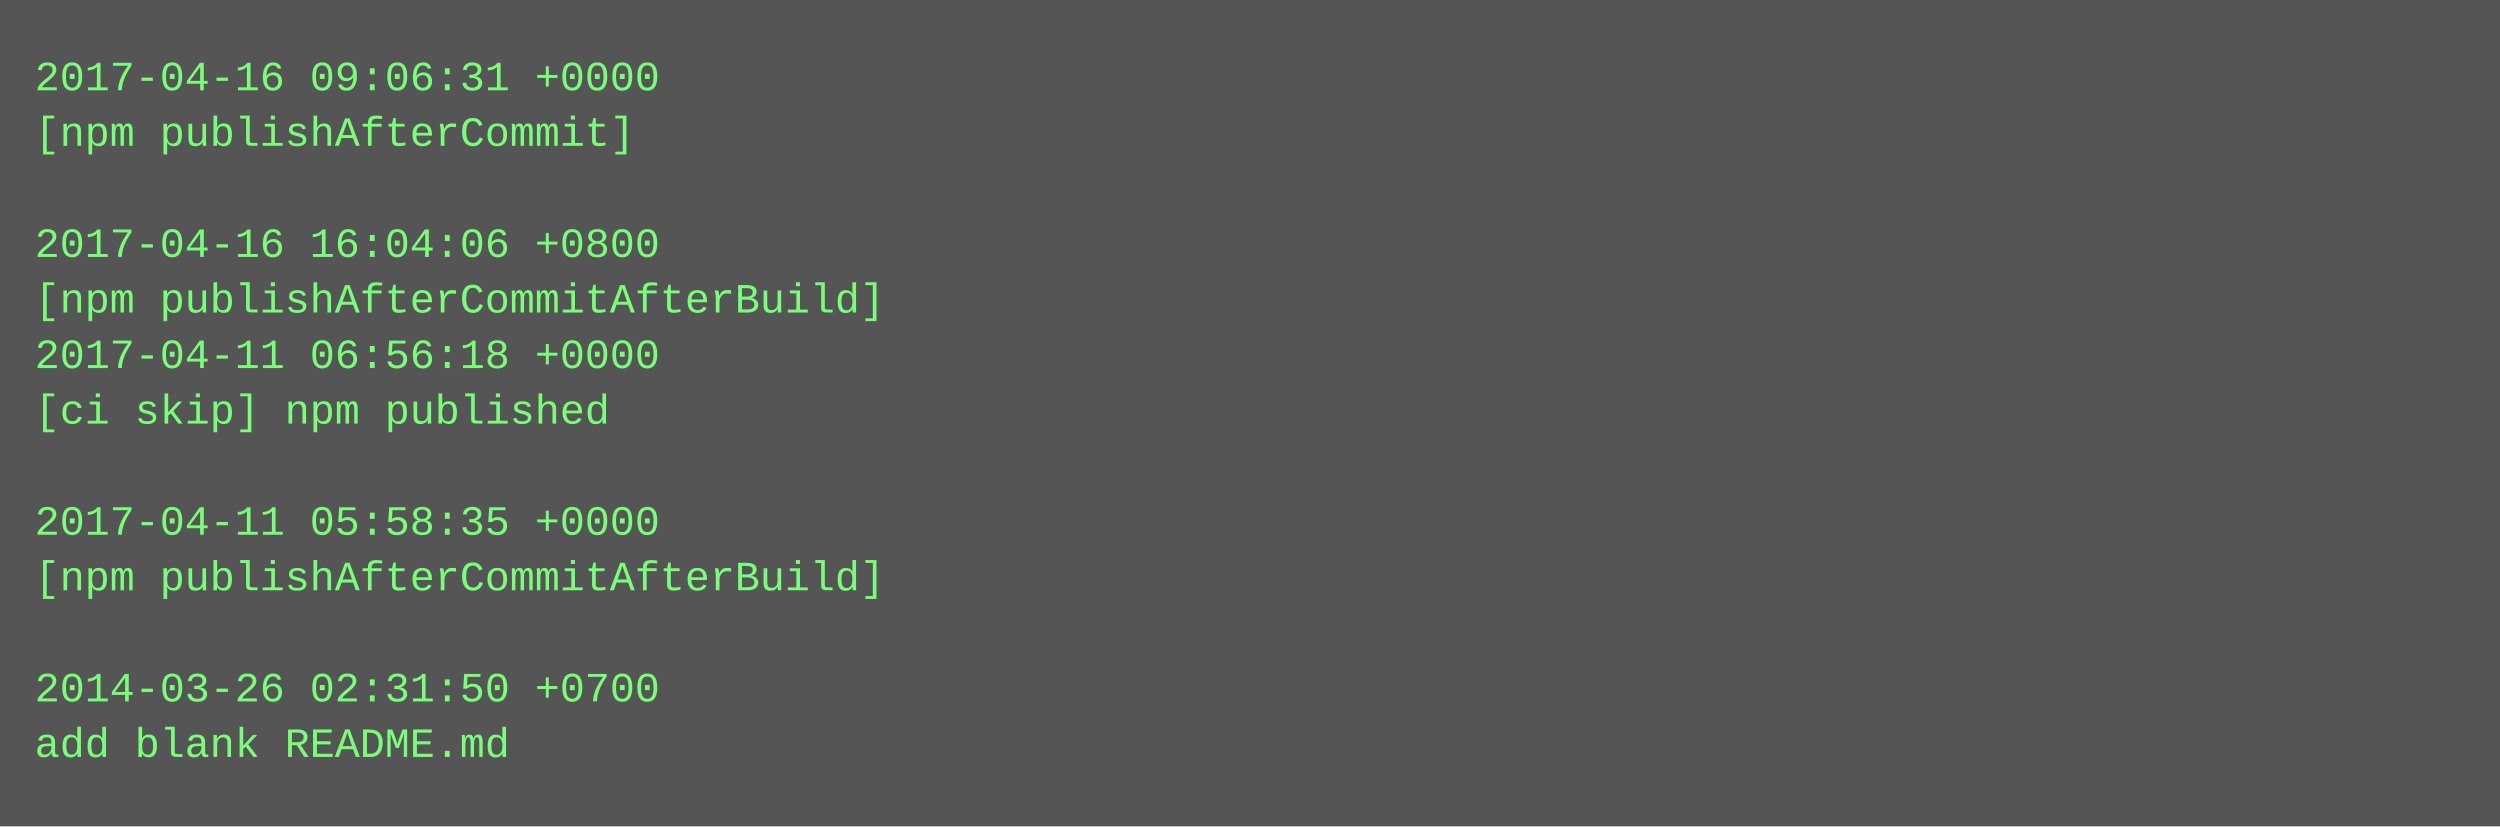
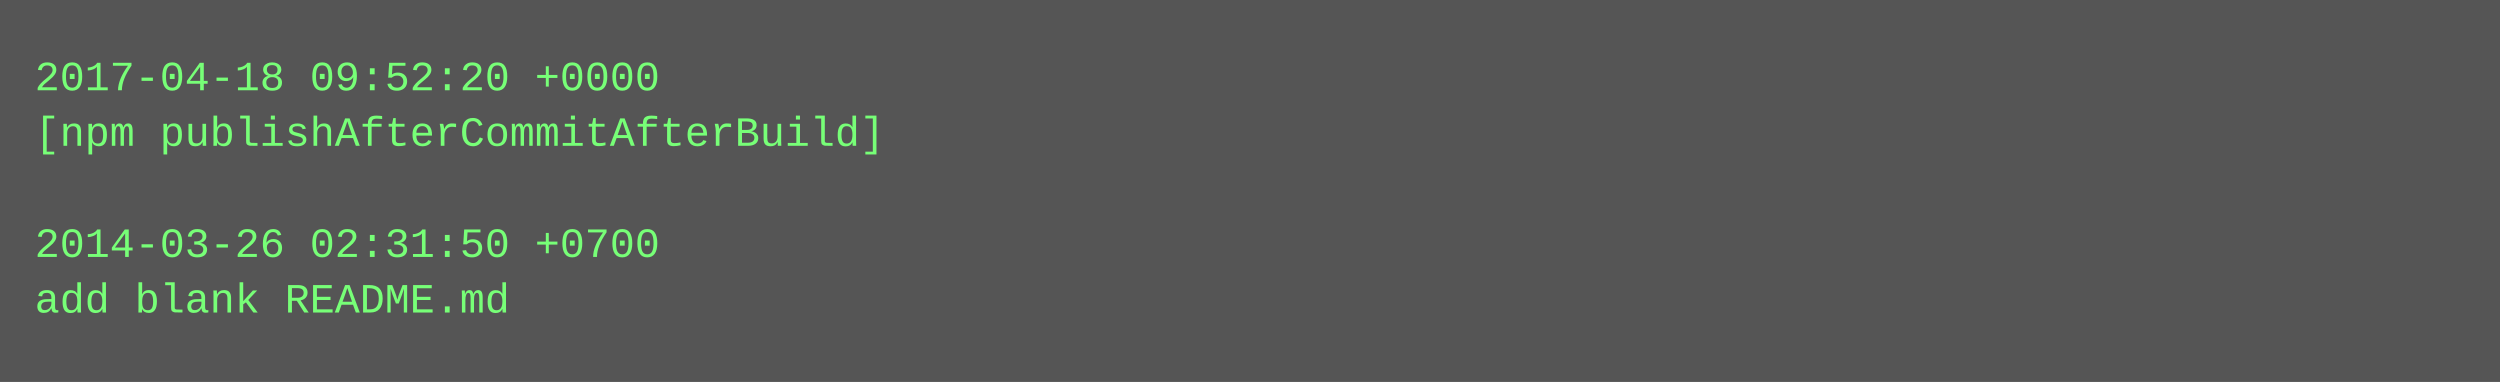
- <svg xmlns="http://www.w3.org/2000/svg" height="238" width="720">
-   <rect height="238" fill="#555" width="720" />
+ <svg xmlns="http://www.w3.org/2000/svg" height="110" width="720">
+   <rect height="110" fill="#555" width="720" />
  <text fill="#7f7" font-family="Courier New" font-size="12" xml:space="preserve">
-     <tspan x="10" y="26">2017-04-16 09:06:31 +0000</tspan>
-     <tspan x="10" y="42">[npm publishAfterCommit]</tspan>
+     <tspan x="10" y="26">2017-04-18 09:52:20 +0000</tspan>
+     <tspan x="10" y="42">[npm publishAfterCommitAfterBuild]</tspan>
    <tspan x="10" y="58" />
-     <tspan x="10" y="74">2017-04-16 16:04:06 +0800</tspan>
-     <tspan x="10" y="90">[npm publishAfterCommitAfterBuild]</tspan>
-     <tspan x="10" y="106">2017-04-11 06:56:18 +0000</tspan>
-     <tspan x="10" y="122">[ci skip] npm published</tspan>
-     <tspan x="10" y="138" />
-     <tspan x="10" y="154">2017-04-11 05:58:35 +0000</tspan>
-     <tspan x="10" y="170">[npm publishAfterCommitAfterBuild]</tspan>
-     <tspan x="10" y="186" />
-     <tspan x="10" y="202">2014-03-26 02:31:50 +0700</tspan>
-     <tspan x="10" y="218">add blank README.md</tspan>
+     <tspan x="10" y="74">2014-03-26 02:31:50 +0700</tspan>
+     <tspan x="10" y="90">add blank README.md</tspan>
  </text>
</svg>
